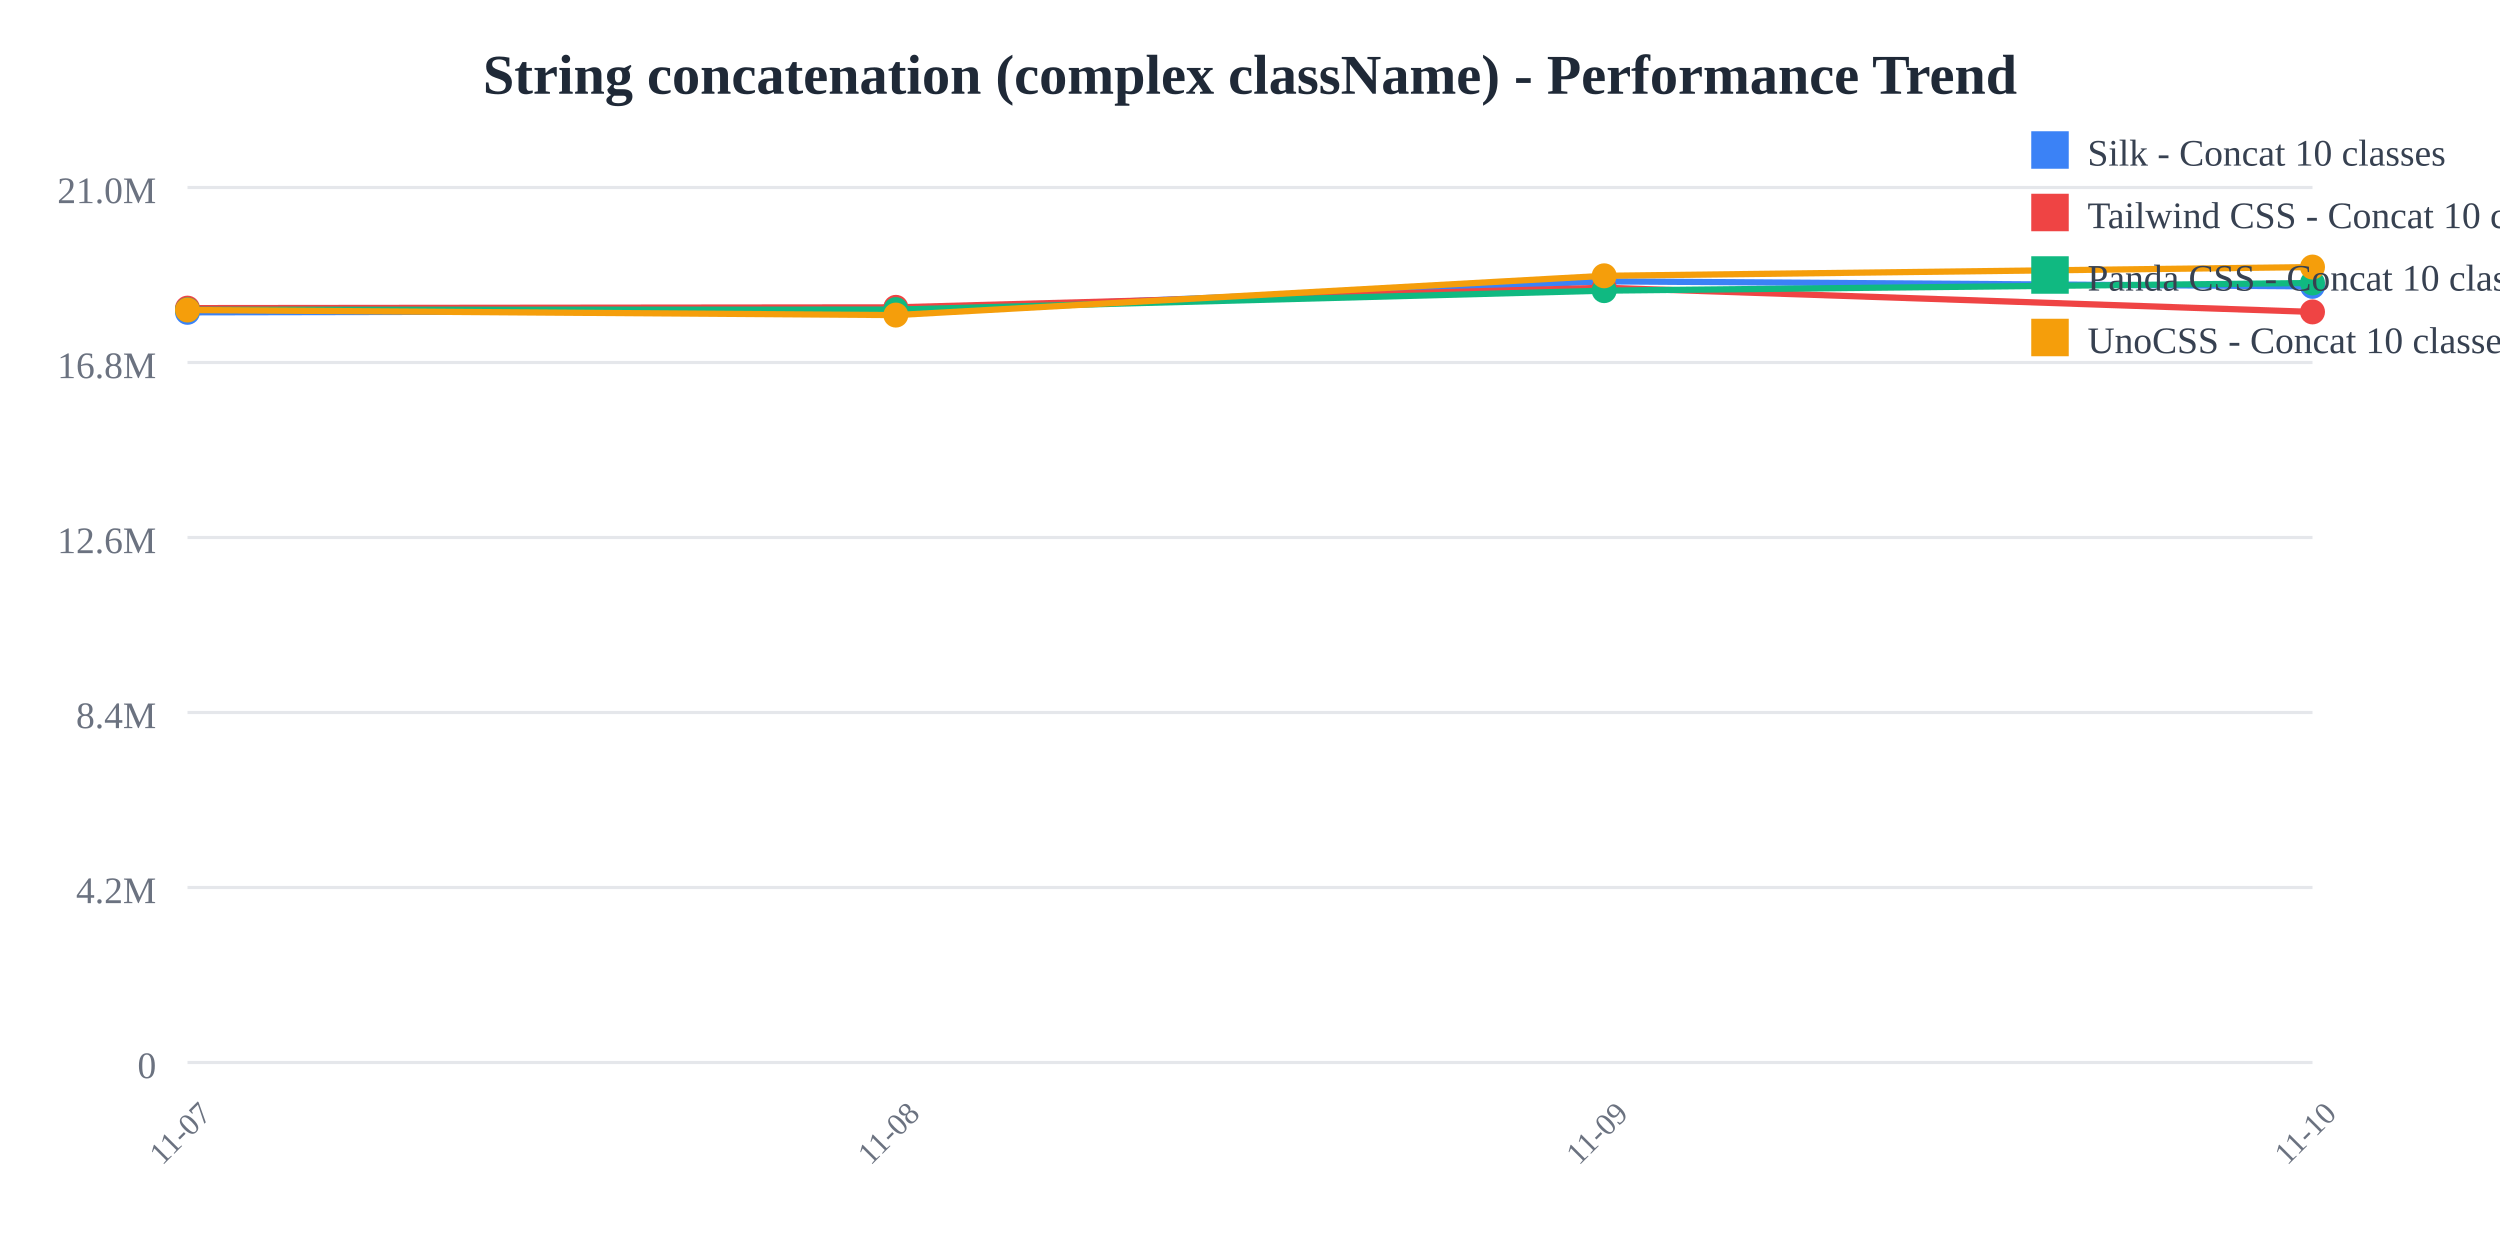
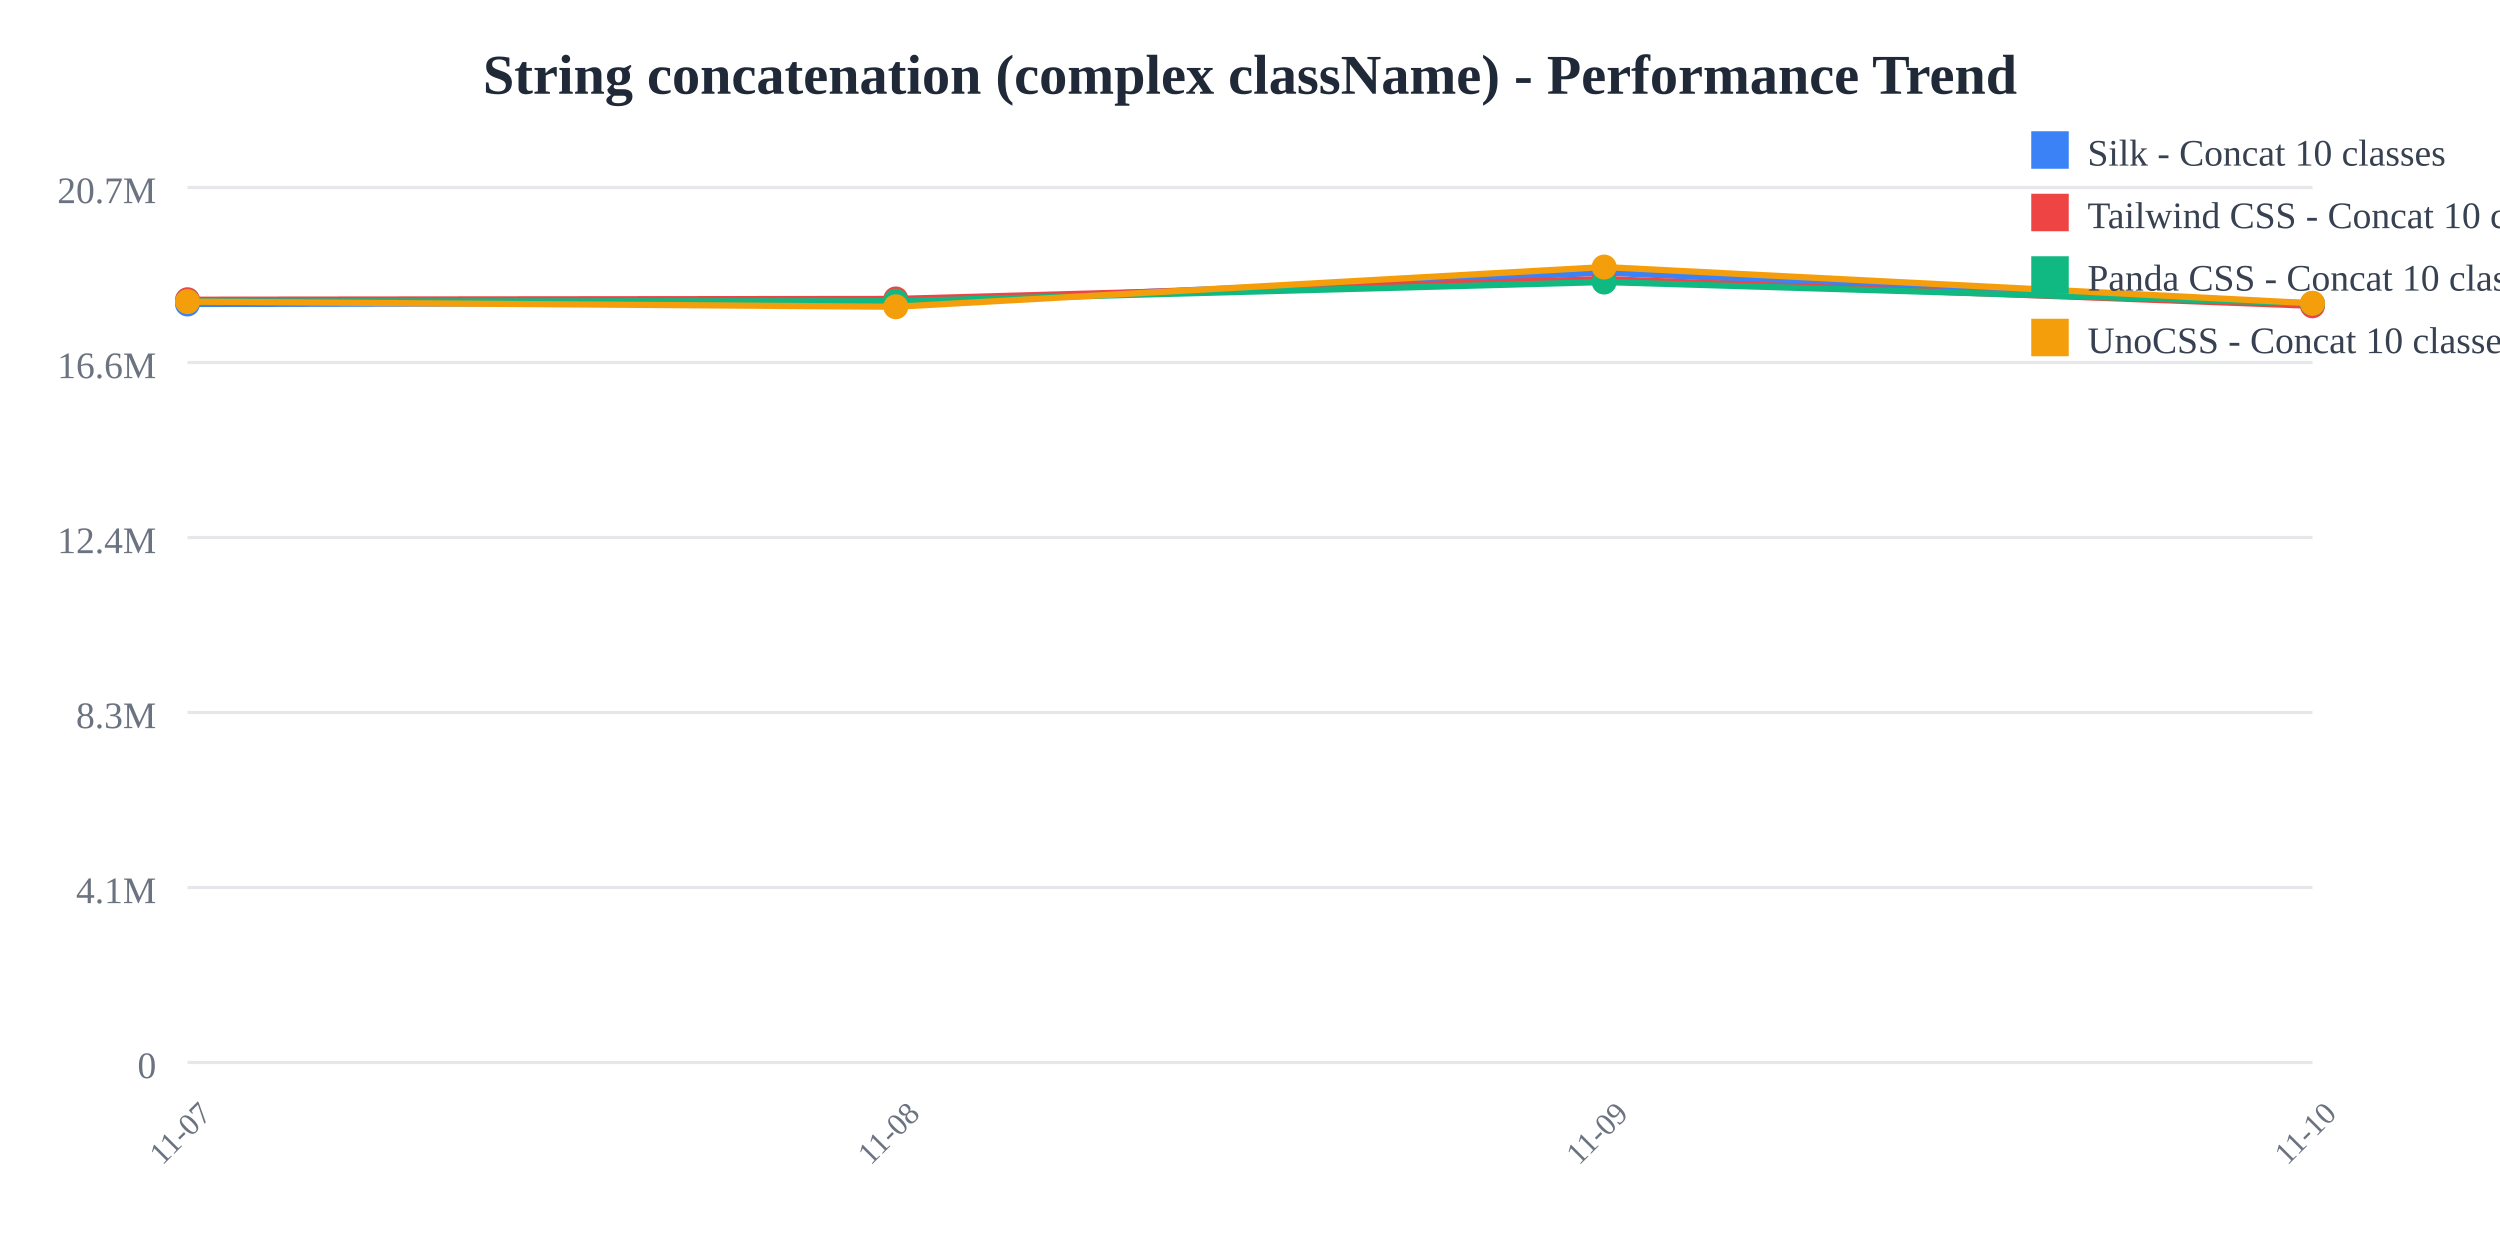
<svg xmlns="http://www.w3.org/2000/svg" width="800" height="400">
  <rect width="800" height="400" fill="white" />
  <text x="400" y="30" text-anchor="middle" font-size="18" font-weight="bold" fill="#1f2937">
    String concatenation (complex className) - Performance Trend
  </text>
  <line x1="60" y1="60" x2="740" y2="60" stroke="#e5e7eb" stroke-width="1" />
  <text x="50" y="65" text-anchor="end" font-size="12" fill="#6b7280">
-     21.0M
+     20.7M
  </text>
  <line x1="60" y1="116" x2="740" y2="116" stroke="#e5e7eb" stroke-width="1" />
  <text x="50" y="121" text-anchor="end" font-size="12" fill="#6b7280">
-     16.8M
+     16.6M
  </text>
  <line x1="60" y1="172" x2="740" y2="172" stroke="#e5e7eb" stroke-width="1" />
  <text x="50" y="177" text-anchor="end" font-size="12" fill="#6b7280">
-     12.6M
+     12.4M
  </text>
  <line x1="60" y1="228" x2="740" y2="228" stroke="#e5e7eb" stroke-width="1" />
  <text x="50" y="233" text-anchor="end" font-size="12" fill="#6b7280">
-     8.4M
+     8.3M
  </text>
  <line x1="60" y1="284" x2="740" y2="284" stroke="#e5e7eb" stroke-width="1" />
  <text x="50" y="289" text-anchor="end" font-size="12" fill="#6b7280">
-     4.2M
+     4.1M
  </text>
  <line x1="60" y1="340" x2="740" y2="340" stroke="#e5e7eb" stroke-width="1" />
  <text x="50" y="345" text-anchor="end" font-size="12" fill="#6b7280">
    0
  </text>
  <text x="60" y="365" text-anchor="middle" font-size="10" fill="#6b7280" transform="rotate(-45, 60, 365)">
    11-07
  </text>
  <text x="286.667" y="365" text-anchor="middle" font-size="10" fill="#6b7280" transform="rotate(-45, 286.6667, 365)">
    11-08
  </text>
  <text x="513.333" y="365" text-anchor="middle" font-size="10" fill="#6b7280" transform="rotate(-45, 513.3333, 365)">
    11-09
  </text>
  <text x="740" y="365" text-anchor="middle" font-size="10" fill="#6b7280" transform="rotate(-45, 740, 365)">
    11-10
  </text>
-   <polyline points="60,99.947 286.667,99.496 513.333,90.024 740,91.637" fill="none" stroke="#3b82f6" stroke-width="2" />
-   <circle cx="60" cy="99.947" r="4" fill="#3b82f6" />
-   <circle cx="286.667" cy="99.496" r="4" fill="#3b82f6" />
-   <circle cx="513.333" cy="90.024" r="4" fill="#3b82f6" />
-   <circle cx="740" cy="91.637" r="4" fill="#3b82f6" />
-   <polyline points="60,98.6 286.667,98.35 513.333,92.075 740,99.813" fill="none" stroke="#ef4444" stroke-width="2" />
-   <circle cx="60" cy="98.6" r="4" fill="#ef4444" />
-   <circle cx="286.667" cy="98.35" r="4" fill="#ef4444" />
-   <circle cx="513.333" cy="92.075" r="4" fill="#ef4444" />
-   <circle cx="740" cy="99.813" r="4" fill="#ef4444" />
-   <polyline points="60,99.13 286.667,99.072 513.333,93.006 740,90.554" fill="none" stroke="#10b981" stroke-width="2" />
-   <circle cx="60" cy="99.13" r="4" fill="#10b981" />
-   <circle cx="286.667" cy="99.072" r="4" fill="#10b981" />
-   <circle cx="513.333" cy="93.006" r="4" fill="#10b981" />
-   <circle cx="740" cy="90.554" r="4" fill="#10b981" />
-   <polyline points="60,99.204 286.667,100.827 513.333,88.257 740,85.455" fill="none" stroke="#f59e0b" stroke-width="2" />
-   <circle cx="60" cy="99.204" r="4" fill="#f59e0b" />
-   <circle cx="286.667" cy="100.827" r="4" fill="#f59e0b" />
-   <circle cx="513.333" cy="88.257" r="4" fill="#f59e0b" />
-   <circle cx="740" cy="85.455" r="4" fill="#f59e0b" />
+   <polyline points="60,97.275 286.667,96.818 513.333,87.241 740,97.371" fill="none" stroke="#3b82f6" stroke-width="2" />
+   <circle cx="60" cy="97.275" r="4" fill="#3b82f6" />
+   <circle cx="286.667" cy="96.818" r="4" fill="#3b82f6" />
+   <circle cx="513.333" cy="87.241" r="4" fill="#3b82f6" />
+   <circle cx="740" cy="97.371" r="4" fill="#3b82f6" />
+   <polyline points="60,95.912 286.667,95.66 513.333,89.314 740,97.866" fill="none" stroke="#ef4444" stroke-width="2" />
+   <circle cx="60" cy="95.912" r="4" fill="#ef4444" />
+   <circle cx="286.667" cy="95.66" r="4" fill="#ef4444" />
+   <circle cx="513.333" cy="89.314" r="4" fill="#ef4444" />
+   <circle cx="740" cy="97.866" r="4" fill="#ef4444" />
+   <polyline points="60,96.448 286.667,96.389 513.333,90.255 740,97.103" fill="none" stroke="#10b981" stroke-width="2" />
+   <circle cx="60" cy="96.448" r="4" fill="#10b981" />
+   <circle cx="286.667" cy="96.389" r="4" fill="#10b981" />
+   <circle cx="513.333" cy="90.255" r="4" fill="#10b981" />
+   <circle cx="740" cy="97.103" r="4" fill="#10b981" />
+   <polyline points="60,96.522 286.667,98.164 513.333,85.455 740,97.044" fill="none" stroke="#f59e0b" stroke-width="2" />
+   <circle cx="60" cy="96.522" r="4" fill="#f59e0b" />
+   <circle cx="286.667" cy="98.164" r="4" fill="#f59e0b" />
+   <circle cx="513.333" cy="85.455" r="4" fill="#f59e0b" />
+   <circle cx="740" cy="97.044" r="4" fill="#f59e0b" />
  <rect x="650" y="42" width="12" height="12" fill="#3b82f6" />
  <text x="668" y="53" font-size="12" fill="#374151">Silk - Concat 10 classes</text>
  <rect x="650" y="62" width="12" height="12" fill="#ef4444" />
  <text x="668" y="73" font-size="12" fill="#374151">Tailwind CSS - Concat 10 classes</text>
  <rect x="650" y="82" width="12" height="12" fill="#10b981" />
  <text x="668" y="93" font-size="12" fill="#374151">Panda CSS - Concat 10 classes</text>
  <rect x="650" y="102" width="12" height="12" fill="#f59e0b" />
  <text x="668" y="113" font-size="12" fill="#374151">UnoCSS - Concat 10 classes</text>
</svg>
